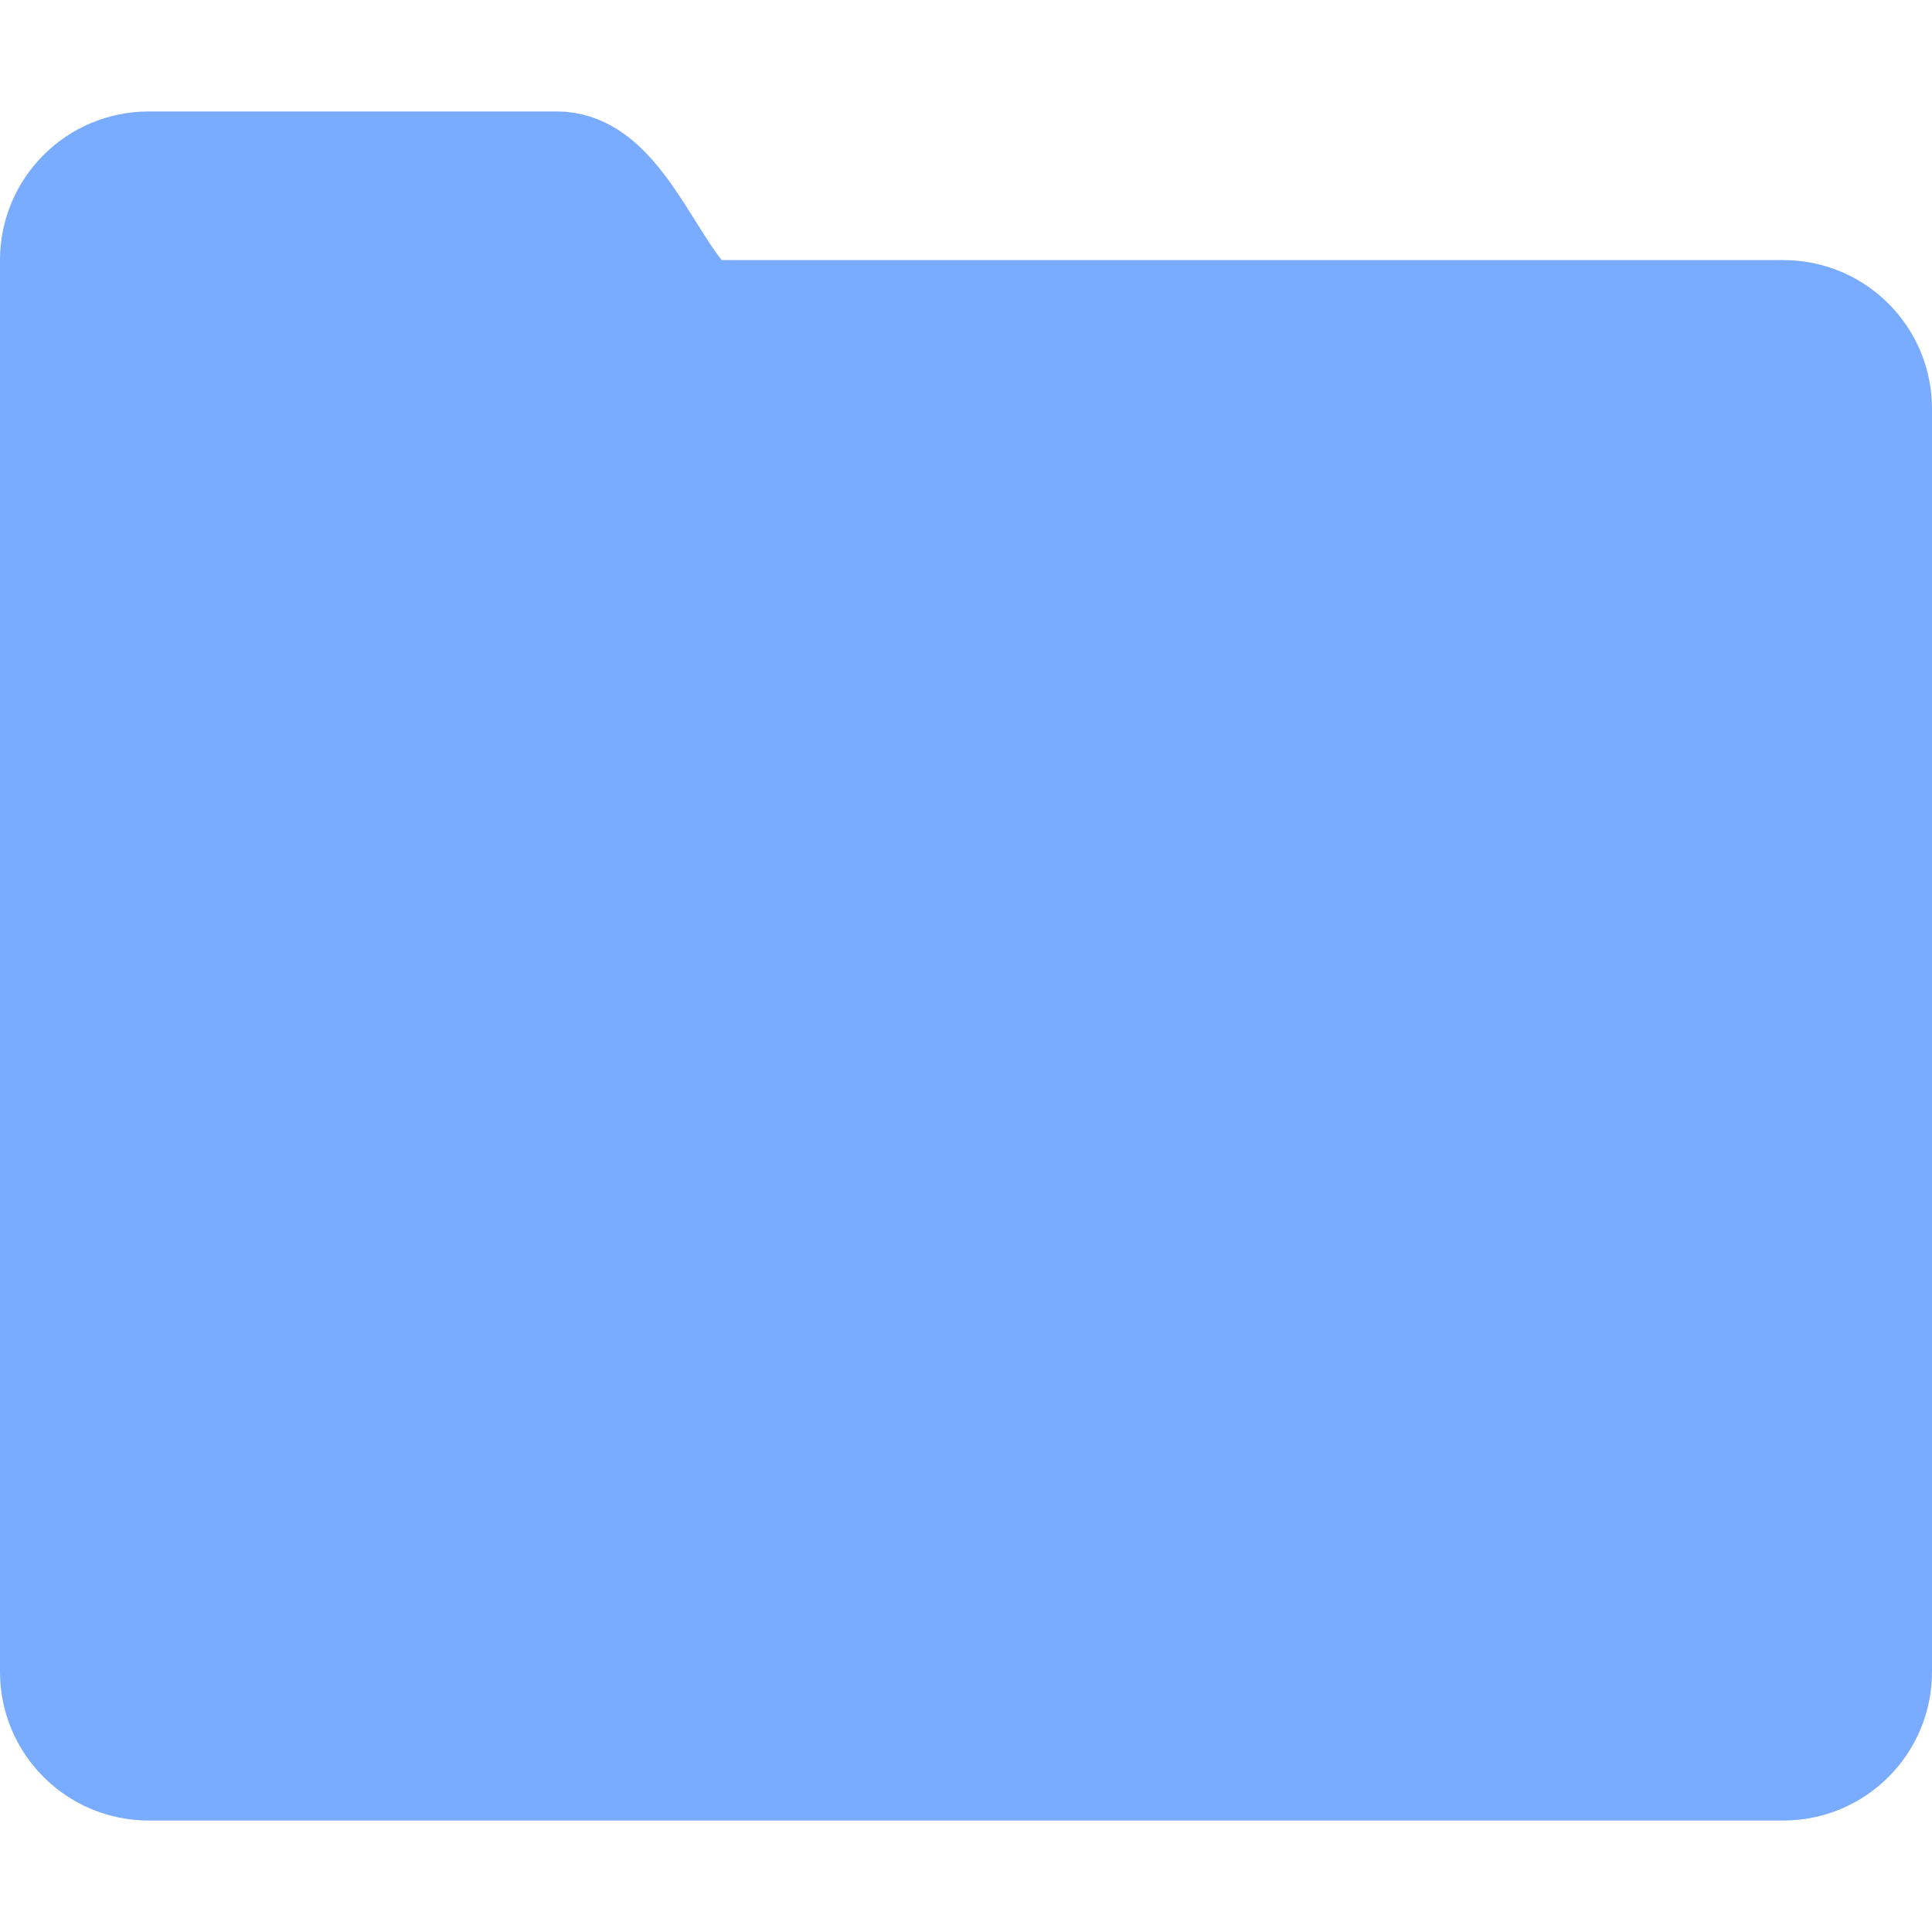
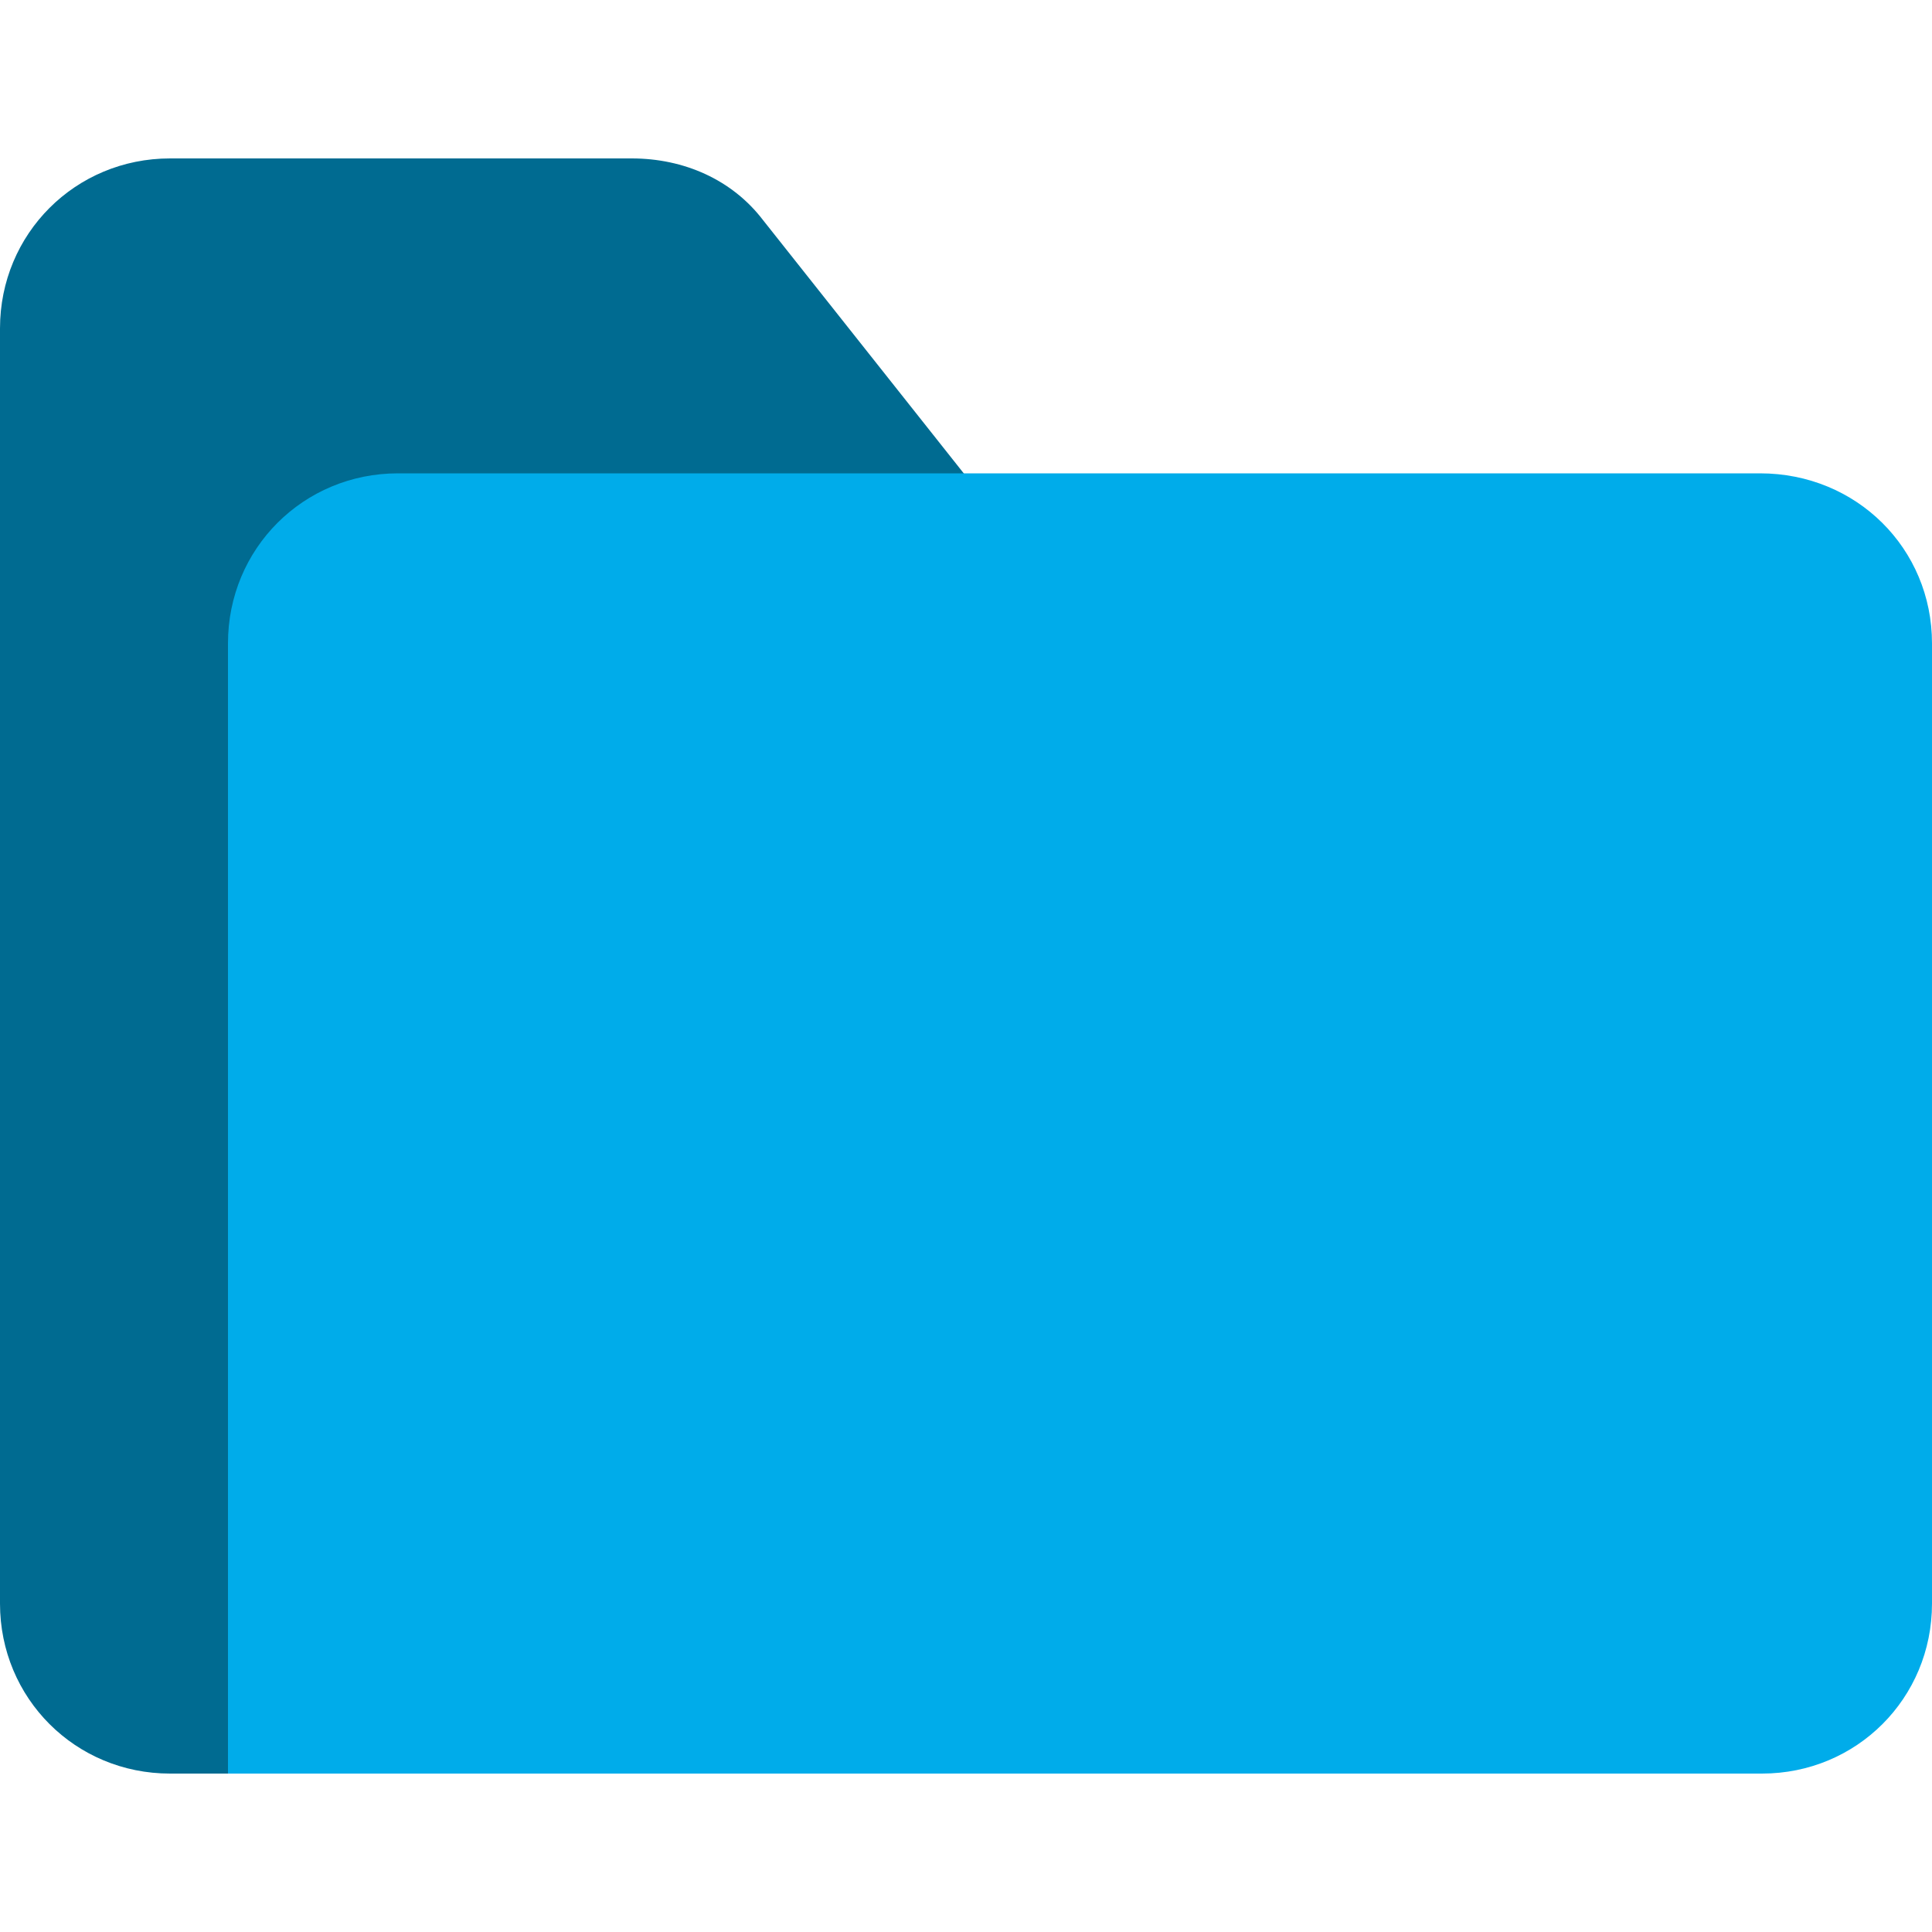
- <svg xmlns="http://www.w3.org/2000/svg" enable-background="new 0 0 50 50" height="50px" id="Layer_1" version="1.1" viewBox="0 0 50 50" width="50px" xml:space="preserve">
-   <defs id="defs11" />
-   <rect height="48.077" width="48.077" id="rect2" x="0.962" y="0.962" style="fill:none;stroke-width:0.962" />
-   <path d="m 46.154,8.654 c 0,0 -26.585,0 -27.885,0 -1.413,0 -2.388,-3.846 -3.846,-3.846 H 3.846 c -1.062,0 -1.923,0.862 -1.923,1.923 v 3.846 28.846 3.846 c 0,1.062 0.862,1.923 1.923,1.923 H 46.154 c 1.062,0 1.923,-0.862 1.923,-1.923 V 10.577 c 0,-1.062 -0.862,-1.923 -1.923,-1.923 z" stroke-miterlimit="10" id="path4" style="fill:#79abff;fill-opacity:1;stroke:#79abff;stroke-width:3.846;stroke-linecap:round;stroke-miterlimit:10;stroke-dasharray:none;stroke-opacity:1" />
+ <svg xmlns="http://www.w3.org/2000/svg" viewBox="0 0 100 100" version="1.1" id="svg39029">
+   <defs id="defs39033" />
+   <path d="M39.5 11.4l10.7 13.5H23c-4.9 0-8.8 3.9-8.8 8.8v58.1H8.8C3.9 91.8 0 87.9 0 83V17c0-4.9 3.9-8.8 8.8-8.8h23.9c2.7 0 5.2 1.1 6.8 3.2z" fill="#00efd1" id="path39025" style="fill:#006b91" />
+   <path d="M100 33.3V83c0 4.9-3.9 8.8-8.8 8.8H11.8V33.3c0-4.9 3.9-8.8 8.8-8.8h70.5c5 0 8.9 3.9 8.9 8.8z" fill="#00acea" id="path39027" />
</svg>
